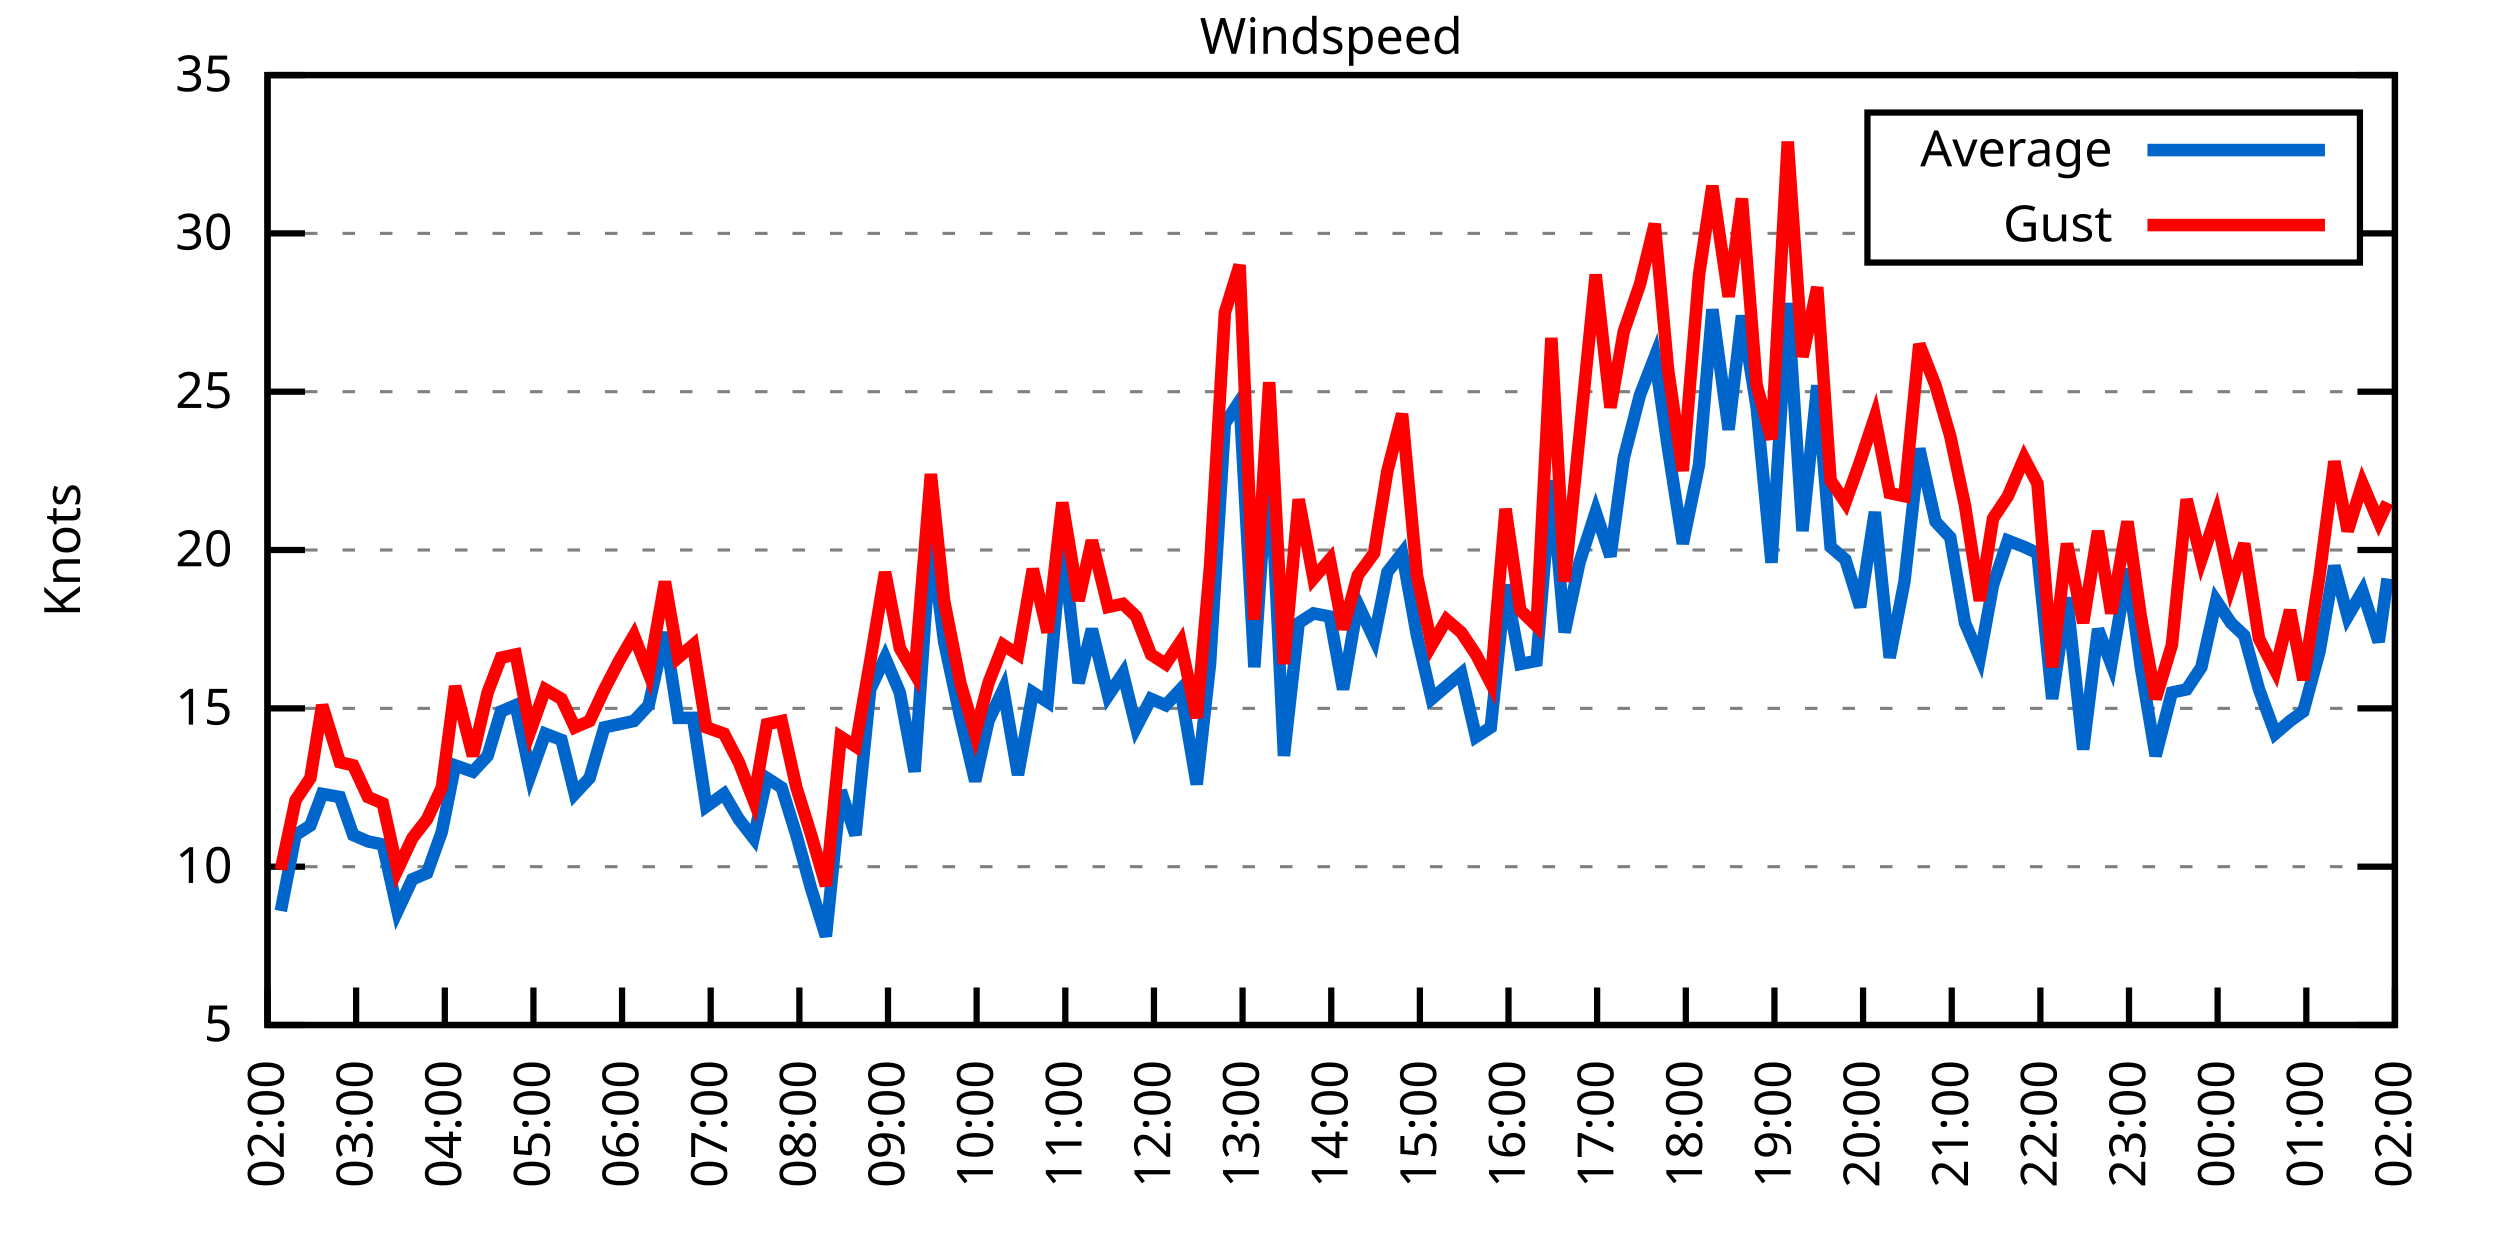
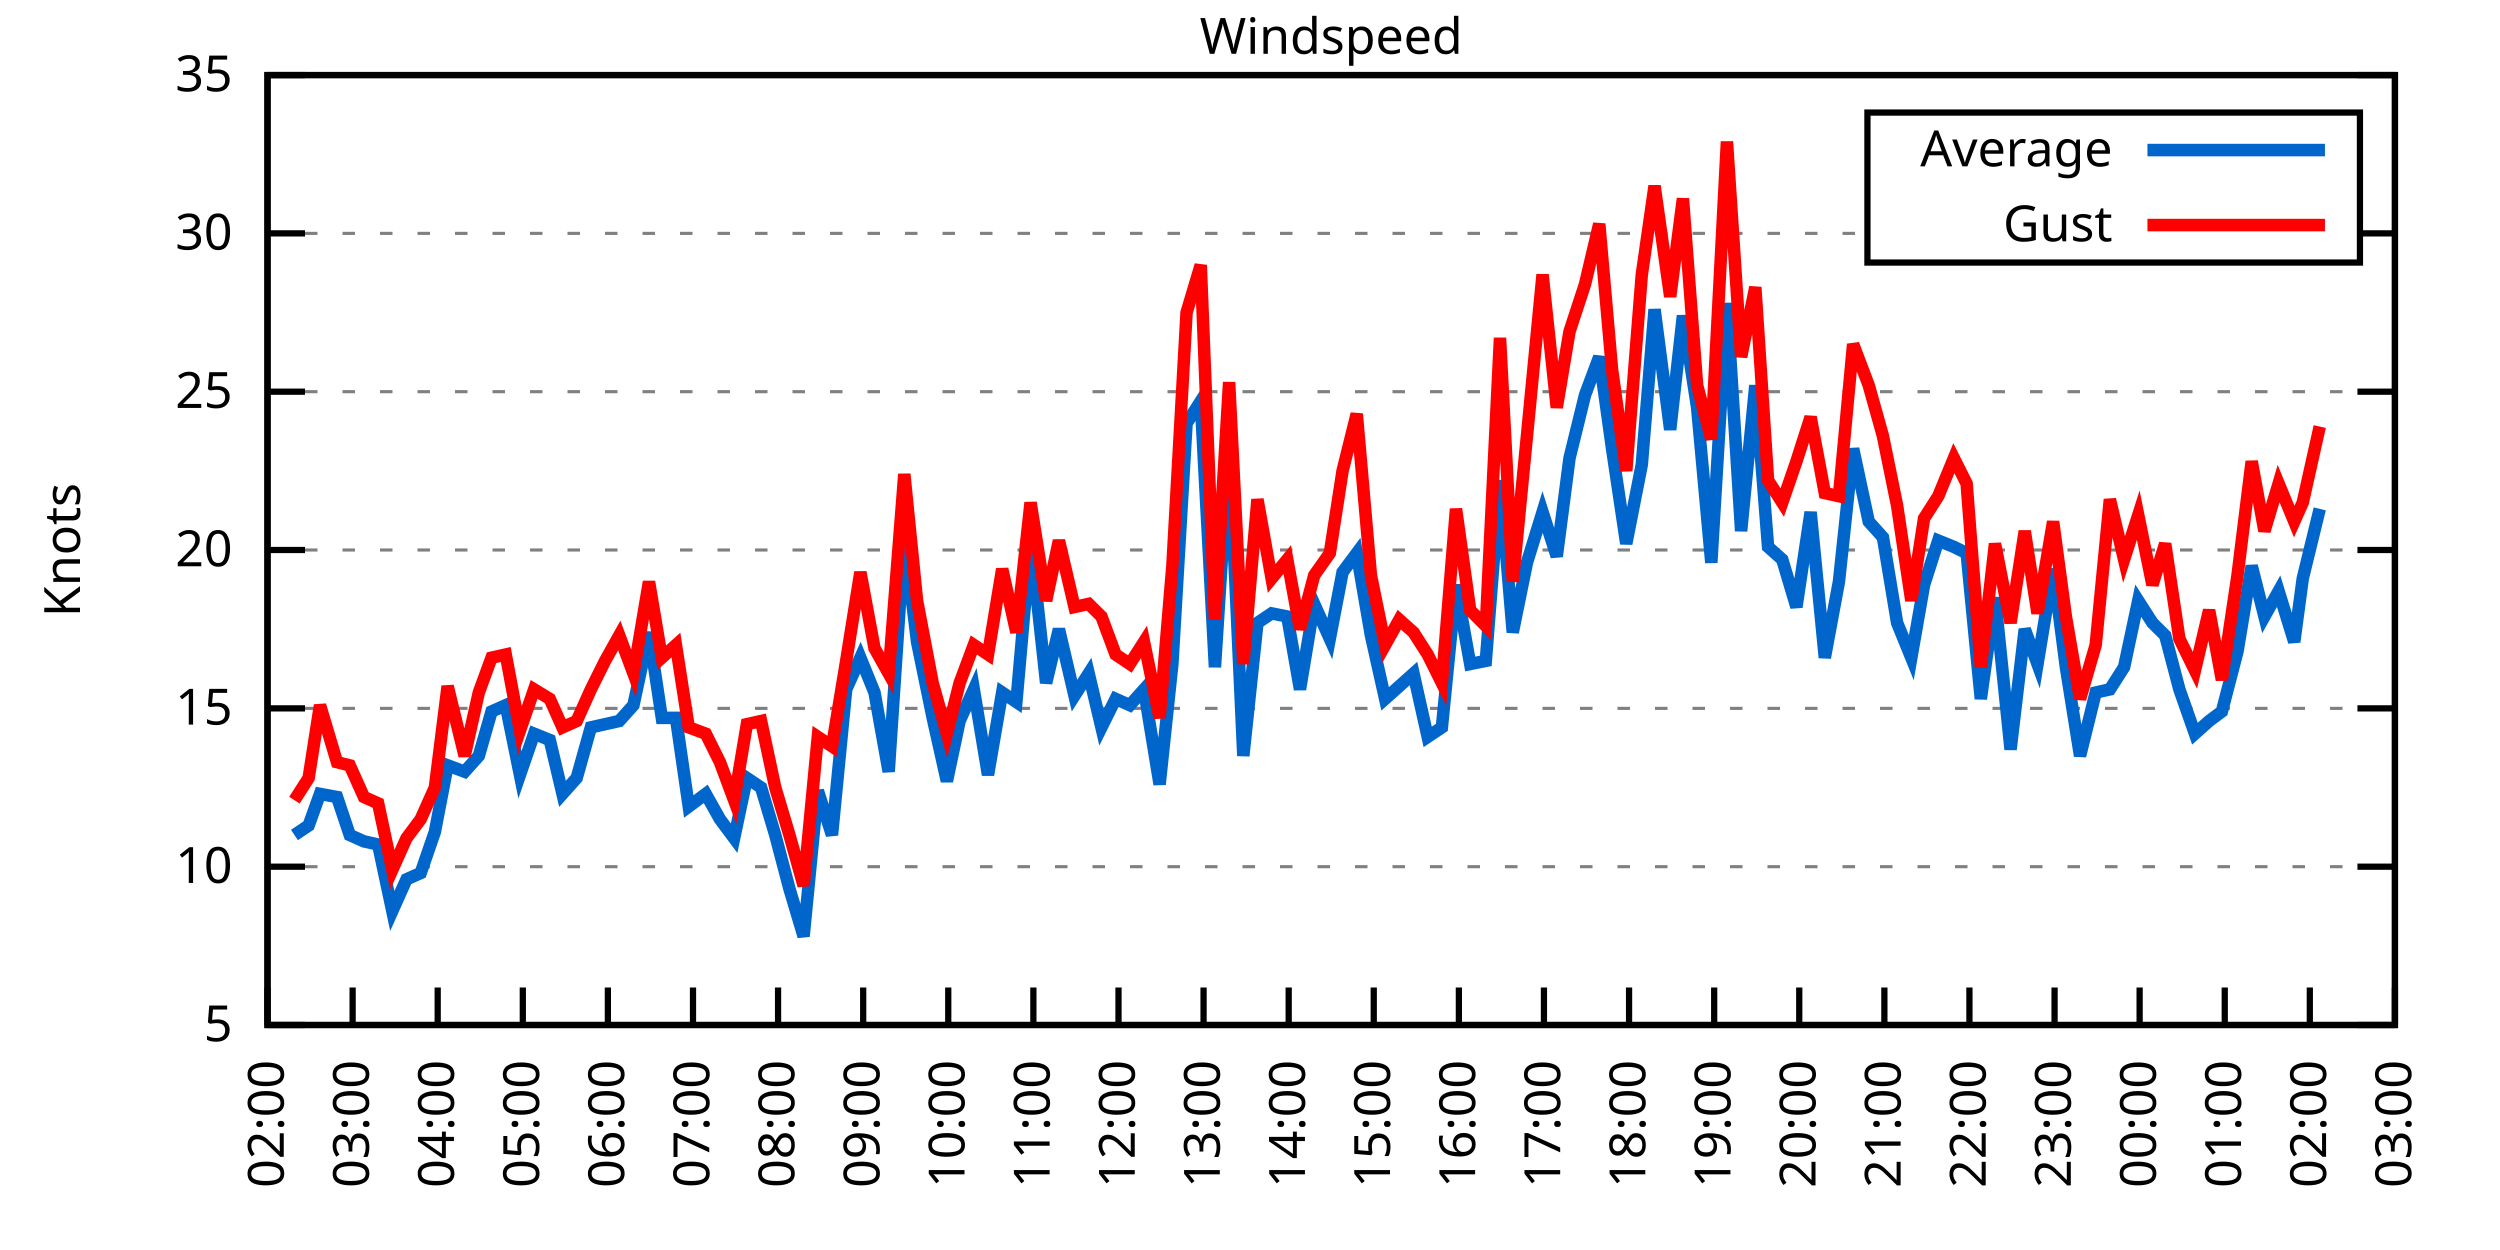
<svg xmlns="http://www.w3.org/2000/svg" xmlns:xlink="http://www.w3.org/1999/xlink" width="400" height="200" viewBox="0 0 400 200">
  <g id="gnuplot_canvas">
    <rect x="0" y="0" width="400" height="200" fill="none" />
    <defs>
      <circle id="gpDot" r="0.5" stroke-width="0.5" stroke="currentColor" />
      <path id="gpPt0" stroke-width="0.333" stroke="currentColor" d="M-1,0 h2 M0,-1 v2" />
      <path id="gpPt1" stroke-width="0.333" stroke="currentColor" d="M-1,-1 L1,1 M1,-1 L-1,1" />
      <path id="gpPt2" stroke-width="0.333" stroke="currentColor" d="M-1,0 L1,0 M0,-1 L0,1 M-1,-1 L1,1 M-1,1 L1,-1" />
      <rect id="gpPt3" stroke-width="0.333" stroke="currentColor" x="-1" y="-1" width="2" height="2" />
      <rect id="gpPt4" stroke-width="0.333" stroke="currentColor" fill="currentColor" x="-1" y="-1" width="2" height="2" />
      <circle id="gpPt5" stroke-width="0.333" stroke="currentColor" cx="0" cy="0" r="1" />
      <use xlink:href="#gpPt5" id="gpPt6" fill="currentColor" stroke="none" />
      <path id="gpPt7" stroke-width="0.333" stroke="currentColor" d="M0,-1.33 L-1.33,0.67 L1.33,0.67 z" />
      <use xlink:href="#gpPt7" id="gpPt8" fill="currentColor" stroke="none" />
      <use xlink:href="#gpPt7" id="gpPt9" stroke="currentColor" transform="rotate(180)" />
      <use xlink:href="#gpPt9" id="gpPt10" fill="currentColor" stroke="none" />
      <use xlink:href="#gpPt3" id="gpPt11" stroke="currentColor" transform="rotate(45)" />
      <use xlink:href="#gpPt11" id="gpPt12" fill="currentColor" stroke="none" />
      <path id="gpPt13" stroke-width="0.333" stroke="currentColor" d="M0,1.330 L1.265,0.411 L0.782,-1.067 L-0.782,-1.076 L-1.265,0.411 z" />
      <use xlink:href="#gpPt13" id="gpPt14" fill="currentColor" stroke="none" />
      <filter id="textbox" filterUnits="objectBoundingBox" x="0" y="0" height="1" width="1">
        <feFlood flood-color="white" flood-opacity="1" result="bgnd" />
        <feComposite in="SourceGraphic" in2="bgnd" operator="atop" />
      </filter>
      <filter id="greybox" filterUnits="objectBoundingBox" x="0" y="0" height="1" width="1">
        <feFlood flood-color="lightgrey" flood-opacity="1" result="grey" />
        <feComposite in="SourceGraphic" in2="grey" operator="atop" />
      </filter>
    </defs>
    <g fill="none" color="white" stroke="currentColor" stroke-width="1.00" stroke-linecap="butt" stroke-linejoin="miter">
</g>
    <g fill="none" color="black" stroke="currentColor" stroke-width="1.00" stroke-linecap="butt" stroke-linejoin="miter">
      <g stroke="none" shape-rendering="crispEdges">
        <polygon fill="rgb(255, 255, 255)" points="42.80,164.00 383.18,164.00 383.18,12.02 42.80,12.02 " />
      </g>
    </g>
    <g fill="none" color="black" stroke="currentColor" stroke-width="1.00" stroke-linecap="butt" stroke-linejoin="miter">
</g>
    <g fill="none" color="black" stroke="black" stroke-width="0.50" stroke-linecap="butt" stroke-linejoin="miter">
</g>
    <g fill="none" color="gray" stroke="currentColor" stroke-width="0.50" stroke-linecap="butt" stroke-linejoin="miter">
      <path stroke="gray" stroke-dasharray="2,4" class="gridline" d="M42.80,164.00 L383.19,164.00  " />
    </g>
    <g fill="none" color="gray" stroke="gray" stroke-width="1.00" stroke-linecap="butt" stroke-linejoin="miter">
</g>
    <g fill="none" color="black" stroke="currentColor" stroke-width="1.00" stroke-linecap="butt" stroke-linejoin="miter">
      <path stroke="black" d="M42.80,164.00 L48.80,164.00 M383.19,164.00 L377.19,164.00  " />
      <g transform="translate(37.20,166.60)" stroke="none" fill="black" font-family="Sans" font-size="8.00" text-anchor="end">
        <text>
          <tspan font-family="Sans"> 5</tspan>
        </text>
      </g>
    </g>
    <g fill="none" color="black" stroke="currentColor" stroke-width="1.00" stroke-linecap="butt" stroke-linejoin="miter">
</g>
    <g fill="none" color="black" stroke="black" stroke-width="0.50" stroke-linecap="butt" stroke-linejoin="miter">
</g>
    <g fill="none" color="gray" stroke="currentColor" stroke-width="0.50" stroke-linecap="butt" stroke-linejoin="miter">
      <path stroke="gray" stroke-dasharray="2,4" class="gridline" d="M42.80,138.67 L383.19,138.67  " />
    </g>
    <g fill="none" color="gray" stroke="gray" stroke-width="1.00" stroke-linecap="butt" stroke-linejoin="miter">
</g>
    <g fill="none" color="black" stroke="currentColor" stroke-width="1.00" stroke-linecap="butt" stroke-linejoin="miter">
      <path stroke="black" d="M42.80,138.67 L48.80,138.67 M383.19,138.67 L377.19,138.67  " />
      <g transform="translate(37.20,141.27)" stroke="none" fill="black" font-family="Sans" font-size="8.00" text-anchor="end">
        <text>
          <tspan font-family="Sans"> 10</tspan>
        </text>
      </g>
    </g>
    <g fill="none" color="black" stroke="currentColor" stroke-width="1.00" stroke-linecap="butt" stroke-linejoin="miter">
</g>
    <g fill="none" color="black" stroke="black" stroke-width="0.50" stroke-linecap="butt" stroke-linejoin="miter">
</g>
    <g fill="none" color="gray" stroke="currentColor" stroke-width="0.50" stroke-linecap="butt" stroke-linejoin="miter">
      <path stroke="gray" stroke-dasharray="2,4" class="gridline" d="M42.80,113.34 L383.19,113.34  " />
    </g>
    <g fill="none" color="gray" stroke="gray" stroke-width="1.00" stroke-linecap="butt" stroke-linejoin="miter">
</g>
    <g fill="none" color="black" stroke="currentColor" stroke-width="1.00" stroke-linecap="butt" stroke-linejoin="miter">
      <path stroke="black" d="M42.80,113.34 L48.80,113.34 M383.19,113.34 L377.19,113.34  " />
      <g transform="translate(37.20,115.94)" stroke="none" fill="black" font-family="Sans" font-size="8.00" text-anchor="end">
        <text>
          <tspan font-family="Sans"> 15</tspan>
        </text>
      </g>
    </g>
    <g fill="none" color="black" stroke="currentColor" stroke-width="1.00" stroke-linecap="butt" stroke-linejoin="miter">
</g>
    <g fill="none" color="black" stroke="black" stroke-width="0.50" stroke-linecap="butt" stroke-linejoin="miter">
</g>
    <g fill="none" color="gray" stroke="currentColor" stroke-width="0.50" stroke-linecap="butt" stroke-linejoin="miter">
      <path stroke="gray" stroke-dasharray="2,4" class="gridline" d="M42.80,88.00 L383.19,88.00  " />
    </g>
    <g fill="none" color="gray" stroke="gray" stroke-width="1.00" stroke-linecap="butt" stroke-linejoin="miter">
</g>
    <g fill="none" color="black" stroke="currentColor" stroke-width="1.00" stroke-linecap="butt" stroke-linejoin="miter">
      <path stroke="black" d="M42.80,88.00 L48.80,88.00 M383.19,88.00 L377.19,88.00  " />
      <g transform="translate(37.20,90.60)" stroke="none" fill="black" font-family="Sans" font-size="8.00" text-anchor="end">
        <text>
          <tspan font-family="Sans"> 20</tspan>
        </text>
      </g>
    </g>
    <g fill="none" color="black" stroke="currentColor" stroke-width="1.00" stroke-linecap="butt" stroke-linejoin="miter">
</g>
    <g fill="none" color="black" stroke="black" stroke-width="0.50" stroke-linecap="butt" stroke-linejoin="miter">
</g>
    <g fill="none" color="gray" stroke="currentColor" stroke-width="0.50" stroke-linecap="butt" stroke-linejoin="miter">
      <path stroke="gray" stroke-dasharray="2,4" class="gridline" d="M42.80,62.67 L383.19,62.67  " />
    </g>
    <g fill="none" color="gray" stroke="gray" stroke-width="1.00" stroke-linecap="butt" stroke-linejoin="miter">
</g>
    <g fill="none" color="black" stroke="currentColor" stroke-width="1.00" stroke-linecap="butt" stroke-linejoin="miter">
      <path stroke="black" d="M42.80,62.67 L48.80,62.67 M383.19,62.67 L377.19,62.67  " />
      <g transform="translate(37.20,65.27)" stroke="none" fill="black" font-family="Sans" font-size="8.00" text-anchor="end">
        <text>
          <tspan font-family="Sans"> 25</tspan>
        </text>
      </g>
    </g>
    <g fill="none" color="black" stroke="currentColor" stroke-width="1.00" stroke-linecap="butt" stroke-linejoin="miter">
</g>
    <g fill="none" color="black" stroke="black" stroke-width="0.50" stroke-linecap="butt" stroke-linejoin="miter">
</g>
    <g fill="none" color="gray" stroke="currentColor" stroke-width="0.50" stroke-linecap="butt" stroke-linejoin="miter">
      <path stroke="gray" stroke-dasharray="2,4" class="gridline" d="M42.80,37.34 L298.79,37.34 M377.59,37.34 L383.19,37.34  " />
    </g>
    <g fill="none" color="gray" stroke="gray" stroke-width="1.00" stroke-linecap="butt" stroke-linejoin="miter">
</g>
    <g fill="none" color="black" stroke="currentColor" stroke-width="1.00" stroke-linecap="butt" stroke-linejoin="miter">
      <path stroke="black" d="M42.80,37.34 L48.80,37.34 M383.19,37.34 L377.19,37.34  " />
      <g transform="translate(37.20,39.94)" stroke="none" fill="black" font-family="Sans" font-size="8.00" text-anchor="end">
        <text>
          <tspan font-family="Sans"> 30</tspan>
        </text>
      </g>
    </g>
    <g fill="none" color="black" stroke="currentColor" stroke-width="1.00" stroke-linecap="butt" stroke-linejoin="miter">
</g>
    <g fill="none" color="black" stroke="black" stroke-width="0.50" stroke-linecap="butt" stroke-linejoin="miter">
</g>
    <g fill="none" color="gray" stroke="currentColor" stroke-width="0.50" stroke-linecap="butt" stroke-linejoin="miter">
      <path stroke="gray" stroke-dasharray="2,4" class="gridline" d="M42.80,12.01 L383.19,12.01  " />
    </g>
    <g fill="none" color="gray" stroke="gray" stroke-width="1.00" stroke-linecap="butt" stroke-linejoin="miter">
</g>
    <g fill="none" color="black" stroke="currentColor" stroke-width="1.00" stroke-linecap="butt" stroke-linejoin="miter">
      <path stroke="black" d="M42.80,12.01 L48.80,12.01 M383.19,12.01 L377.19,12.01  " />
      <g transform="translate(37.20,14.61)" stroke="none" fill="black" font-family="Sans" font-size="8.00" text-anchor="end">
        <text>
          <tspan font-family="Sans"> 35</tspan>
        </text>
      </g>
    </g>
    <g fill="none" color="black" stroke="currentColor" stroke-width="1.00" stroke-linecap="butt" stroke-linejoin="miter">
      <path stroke="black" d="M42.80,164.00 L42.80,158.00  " />
      <g transform="translate(45.40,169.60) rotate(270.00)" stroke="none" fill="black" font-family="Sans" font-size="8.00" text-anchor="end">
        <text>
          <tspan font-family="Sans">02:00</tspan>
        </text>
      </g>
    </g>
    <g fill="none" color="black" stroke="currentColor" stroke-width="1.00" stroke-linecap="butt" stroke-linejoin="miter">
-       <path stroke="black" d="M56.98,164.00 L56.98,158.00  " />
-       <g transform="translate(59.58,169.60) rotate(270.00)" stroke="none" fill="black" font-family="Sans" font-size="8.00" text-anchor="end">
+       <path stroke="black" d="M56.42,164.00 L56.42,158.00  " />
+       <g transform="translate(59.02,169.60) rotate(270.00)" stroke="none" fill="black" font-family="Sans" font-size="8.00" text-anchor="end">
        <text>
          <tspan font-family="Sans">03:00</tspan>
        </text>
      </g>
    </g>
    <g fill="none" color="black" stroke="currentColor" stroke-width="1.00" stroke-linecap="butt" stroke-linejoin="miter">
-       <path stroke="black" d="M71.17,164.00 L71.17,158.00  " />
-       <g transform="translate(73.77,169.60) rotate(270.00)" stroke="none" fill="black" font-family="Sans" font-size="8.00" text-anchor="end">
+       <path stroke="black" d="M70.03,164.00 L70.03,158.00  " />
+       <g transform="translate(72.63,169.60) rotate(270.00)" stroke="none" fill="black" font-family="Sans" font-size="8.00" text-anchor="end">
        <text>
          <tspan font-family="Sans">04:00</tspan>
        </text>
      </g>
    </g>
    <g fill="none" color="black" stroke="currentColor" stroke-width="1.00" stroke-linecap="butt" stroke-linejoin="miter">
-       <path stroke="black" d="M85.35,164.00 L85.35,158.00  " />
-       <g transform="translate(87.95,169.60) rotate(270.00)" stroke="none" fill="black" font-family="Sans" font-size="8.00" text-anchor="end">
+       <path stroke="black" d="M83.65,164.00 L83.65,158.00  " />
+       <g transform="translate(86.25,169.60) rotate(270.00)" stroke="none" fill="black" font-family="Sans" font-size="8.00" text-anchor="end">
        <text>
          <tspan font-family="Sans">05:00</tspan>
        </text>
      </g>
    </g>
    <g fill="none" color="black" stroke="currentColor" stroke-width="1.00" stroke-linecap="butt" stroke-linejoin="miter">
-       <path stroke="black" d="M99.53,164.00 L99.53,158.00  " />
-       <g transform="translate(102.13,169.60) rotate(270.00)" stroke="none" fill="black" font-family="Sans" font-size="8.00" text-anchor="end">
+       <path stroke="black" d="M97.26,164.00 L97.26,158.00  " />
+       <g transform="translate(99.86,169.60) rotate(270.00)" stroke="none" fill="black" font-family="Sans" font-size="8.00" text-anchor="end">
        <text>
          <tspan font-family="Sans">06:00</tspan>
        </text>
      </g>
    </g>
    <g fill="none" color="black" stroke="currentColor" stroke-width="1.00" stroke-linecap="butt" stroke-linejoin="miter">
-       <path stroke="black" d="M113.71,164.00 L113.71,158.00  " />
-       <g transform="translate(116.31,169.60) rotate(270.00)" stroke="none" fill="black" font-family="Sans" font-size="8.00" text-anchor="end">
+       <path stroke="black" d="M110.88,164.00 L110.88,158.00  " />
+       <g transform="translate(113.48,169.60) rotate(270.00)" stroke="none" fill="black" font-family="Sans" font-size="8.00" text-anchor="end">
        <text>
          <tspan font-family="Sans">07:00</tspan>
        </text>
      </g>
    </g>
    <g fill="none" color="black" stroke="currentColor" stroke-width="1.00" stroke-linecap="butt" stroke-linejoin="miter">
-       <path stroke="black" d="M127.90,164.00 L127.90,158.00  " />
-       <g transform="translate(130.50,169.60) rotate(270.00)" stroke="none" fill="black" font-family="Sans" font-size="8.00" text-anchor="end">
+       <path stroke="black" d="M124.49,164.00 L124.49,158.00  " />
+       <g transform="translate(127.09,169.60) rotate(270.00)" stroke="none" fill="black" font-family="Sans" font-size="8.00" text-anchor="end">
        <text>
          <tspan font-family="Sans">08:00</tspan>
        </text>
      </g>
    </g>
    <g fill="none" color="black" stroke="currentColor" stroke-width="1.00" stroke-linecap="butt" stroke-linejoin="miter">
-       <path stroke="black" d="M142.08,164.00 L142.08,158.00  " />
-       <g transform="translate(144.68,169.60) rotate(270.00)" stroke="none" fill="black" font-family="Sans" font-size="8.00" text-anchor="end">
+       <path stroke="black" d="M138.11,164.00 L138.11,158.00  " />
+       <g transform="translate(140.71,169.60) rotate(270.00)" stroke="none" fill="black" font-family="Sans" font-size="8.00" text-anchor="end">
        <text>
          <tspan font-family="Sans">09:00</tspan>
        </text>
      </g>
    </g>
    <g fill="none" color="black" stroke="currentColor" stroke-width="1.00" stroke-linecap="butt" stroke-linejoin="miter">
-       <path stroke="black" d="M156.26,164.00 L156.26,158.00  " />
-       <g transform="translate(158.86,169.60) rotate(270.00)" stroke="none" fill="black" font-family="Sans" font-size="8.00" text-anchor="end">
+       <path stroke="black" d="M151.72,164.00 L151.72,158.00  " />
+       <g transform="translate(154.32,169.60) rotate(270.00)" stroke="none" fill="black" font-family="Sans" font-size="8.00" text-anchor="end">
        <text>
          <tspan font-family="Sans">10:00</tspan>
        </text>
      </g>
    </g>
    <g fill="none" color="black" stroke="currentColor" stroke-width="1.00" stroke-linecap="butt" stroke-linejoin="miter">
-       <path stroke="black" d="M170.45,164.00 L170.45,158.00  " />
-       <g transform="translate(173.05,169.60) rotate(270.00)" stroke="none" fill="black" font-family="Sans" font-size="8.00" text-anchor="end">
+       <path stroke="black" d="M165.34,164.00 L165.34,158.00  " />
+       <g transform="translate(167.94,169.60) rotate(270.00)" stroke="none" fill="black" font-family="Sans" font-size="8.00" text-anchor="end">
        <text>
          <tspan font-family="Sans">11:00</tspan>
        </text>
      </g>
    </g>
    <g fill="none" color="black" stroke="currentColor" stroke-width="1.00" stroke-linecap="butt" stroke-linejoin="miter">
-       <path stroke="black" d="M184.63,164.00 L184.63,158.00  " />
-       <g transform="translate(187.23,169.60) rotate(270.00)" stroke="none" fill="black" font-family="Sans" font-size="8.00" text-anchor="end">
+       <path stroke="black" d="M178.96,164.00 L178.96,158.00  " />
+       <g transform="translate(181.56,169.60) rotate(270.00)" stroke="none" fill="black" font-family="Sans" font-size="8.00" text-anchor="end">
        <text>
          <tspan font-family="Sans">12:00</tspan>
        </text>
      </g>
    </g>
    <g fill="none" color="black" stroke="currentColor" stroke-width="1.00" stroke-linecap="butt" stroke-linejoin="miter">
-       <path stroke="black" d="M198.81,164.00 L198.81,158.00  " />
-       <g transform="translate(201.41,169.60) rotate(270.00)" stroke="none" fill="black" font-family="Sans" font-size="8.00" text-anchor="end">
+       <path stroke="black" d="M192.57,164.00 L192.57,158.00  " />
+       <g transform="translate(195.17,169.60) rotate(270.00)" stroke="none" fill="black" font-family="Sans" font-size="8.00" text-anchor="end">
        <text>
          <tspan font-family="Sans">13:00</tspan>
        </text>
      </g>
    </g>
    <g fill="none" color="black" stroke="currentColor" stroke-width="1.00" stroke-linecap="butt" stroke-linejoin="miter">
-       <path stroke="black" d="M213.00,164.00 L213.00,158.00  " />
-       <g transform="translate(215.60,169.60) rotate(270.00)" stroke="none" fill="black" font-family="Sans" font-size="8.00" text-anchor="end">
+       <path stroke="black" d="M206.19,164.00 L206.19,158.00  " />
+       <g transform="translate(208.79,169.60) rotate(270.00)" stroke="none" fill="black" font-family="Sans" font-size="8.00" text-anchor="end">
        <text>
          <tspan font-family="Sans">14:00</tspan>
        </text>
      </g>
    </g>
    <g fill="none" color="black" stroke="currentColor" stroke-width="1.00" stroke-linecap="butt" stroke-linejoin="miter">
-       <path stroke="black" d="M227.18,164.00 L227.18,158.00  " />
-       <g transform="translate(229.78,169.60) rotate(270.00)" stroke="none" fill="black" font-family="Sans" font-size="8.00" text-anchor="end">
+       <path stroke="black" d="M219.80,164.00 L219.80,158.00  " />
+       <g transform="translate(222.40,169.60) rotate(270.00)" stroke="none" fill="black" font-family="Sans" font-size="8.00" text-anchor="end">
        <text>
          <tspan font-family="Sans">15:00</tspan>
        </text>
      </g>
    </g>
    <g fill="none" color="black" stroke="currentColor" stroke-width="1.00" stroke-linecap="butt" stroke-linejoin="miter">
-       <path stroke="black" d="M241.36,164.00 L241.36,158.00  " />
-       <g transform="translate(243.96,169.60) rotate(270.00)" stroke="none" fill="black" font-family="Sans" font-size="8.00" text-anchor="end">
+       <path stroke="black" d="M233.42,164.00 L233.42,158.00  " />
+       <g transform="translate(236.02,169.60) rotate(270.00)" stroke="none" fill="black" font-family="Sans" font-size="8.00" text-anchor="end">
        <text>
          <tspan font-family="Sans">16:00</tspan>
        </text>
      </g>
    </g>
    <g fill="none" color="black" stroke="currentColor" stroke-width="1.00" stroke-linecap="butt" stroke-linejoin="miter">
-       <path stroke="black" d="M255.54,164.00 L255.54,158.00  " />
-       <g transform="translate(258.14,169.60) rotate(270.00)" stroke="none" fill="black" font-family="Sans" font-size="8.00" text-anchor="end">
+       <path stroke="black" d="M247.03,164.00 L247.03,158.00  " />
+       <g transform="translate(249.63,169.60) rotate(270.00)" stroke="none" fill="black" font-family="Sans" font-size="8.00" text-anchor="end">
        <text>
          <tspan font-family="Sans">17:00</tspan>
        </text>
      </g>
    </g>
    <g fill="none" color="black" stroke="currentColor" stroke-width="1.00" stroke-linecap="butt" stroke-linejoin="miter">
-       <path stroke="black" d="M269.73,164.00 L269.73,158.00  " />
-       <g transform="translate(272.33,169.60) rotate(270.00)" stroke="none" fill="black" font-family="Sans" font-size="8.00" text-anchor="end">
+       <path stroke="black" d="M260.65,164.00 L260.65,158.00  " />
+       <g transform="translate(263.25,169.60) rotate(270.00)" stroke="none" fill="black" font-family="Sans" font-size="8.00" text-anchor="end">
        <text>
          <tspan font-family="Sans">18:00</tspan>
        </text>
      </g>
    </g>
    <g fill="none" color="black" stroke="currentColor" stroke-width="1.00" stroke-linecap="butt" stroke-linejoin="miter">
-       <path stroke="black" d="M283.91,164.00 L283.91,158.00  " />
-       <g transform="translate(286.51,169.60) rotate(270.00)" stroke="none" fill="black" font-family="Sans" font-size="8.00" text-anchor="end">
+       <path stroke="black" d="M274.27,164.00 L274.27,158.00  " />
+       <g transform="translate(276.87,169.60) rotate(270.00)" stroke="none" fill="black" font-family="Sans" font-size="8.00" text-anchor="end">
        <text>
          <tspan font-family="Sans">19:00</tspan>
        </text>
      </g>
    </g>
    <g fill="none" color="black" stroke="currentColor" stroke-width="1.00" stroke-linecap="butt" stroke-linejoin="miter">
-       <path stroke="black" d="M298.09,164.00 L298.09,158.00  " />
-       <g transform="translate(300.69,169.60) rotate(270.00)" stroke="none" fill="black" font-family="Sans" font-size="8.00" text-anchor="end">
+       <path stroke="black" d="M287.88,164.00 L287.88,158.00  " />
+       <g transform="translate(290.48,169.60) rotate(270.00)" stroke="none" fill="black" font-family="Sans" font-size="8.00" text-anchor="end">
        <text>
          <tspan font-family="Sans">20:00</tspan>
        </text>
      </g>
    </g>
    <g fill="none" color="black" stroke="currentColor" stroke-width="1.00" stroke-linecap="butt" stroke-linejoin="miter">
-       <path stroke="black" d="M312.28,164.00 L312.28,158.00  " />
-       <g transform="translate(314.88,169.60) rotate(270.00)" stroke="none" fill="black" font-family="Sans" font-size="8.00" text-anchor="end">
+       <path stroke="black" d="M301.50,164.00 L301.50,158.00  " />
+       <g transform="translate(304.10,169.60) rotate(270.00)" stroke="none" fill="black" font-family="Sans" font-size="8.00" text-anchor="end">
        <text>
          <tspan font-family="Sans">21:00</tspan>
        </text>
      </g>
    </g>
    <g fill="none" color="black" stroke="currentColor" stroke-width="1.00" stroke-linecap="butt" stroke-linejoin="miter">
-       <path stroke="black" d="M326.46,164.00 L326.46,158.00  " />
-       <g transform="translate(329.06,169.60) rotate(270.00)" stroke="none" fill="black" font-family="Sans" font-size="8.00" text-anchor="end">
+       <path stroke="black" d="M315.11,164.00 L315.11,158.00  " />
+       <g transform="translate(317.71,169.60) rotate(270.00)" stroke="none" fill="black" font-family="Sans" font-size="8.00" text-anchor="end">
        <text>
          <tspan font-family="Sans">22:00</tspan>
        </text>
      </g>
    </g>
    <g fill="none" color="black" stroke="currentColor" stroke-width="1.00" stroke-linecap="butt" stroke-linejoin="miter">
-       <path stroke="black" d="M340.64,164.00 L340.64,158.00  " />
-       <g transform="translate(343.24,169.60) rotate(270.00)" stroke="none" fill="black" font-family="Sans" font-size="8.00" text-anchor="end">
+       <path stroke="black" d="M328.73,164.00 L328.73,158.00  " />
+       <g transform="translate(331.33,169.60) rotate(270.00)" stroke="none" fill="black" font-family="Sans" font-size="8.00" text-anchor="end">
        <text>
          <tspan font-family="Sans">23:00</tspan>
        </text>
      </g>
    </g>
    <g fill="none" color="black" stroke="currentColor" stroke-width="1.00" stroke-linecap="butt" stroke-linejoin="miter">
-       <path stroke="black" d="M354.82,164.00 L354.82,158.00  " />
-       <g transform="translate(357.42,169.60) rotate(270.00)" stroke="none" fill="black" font-family="Sans" font-size="8.00" text-anchor="end">
+       <path stroke="black" d="M342.34,164.00 L342.34,158.00  " />
+       <g transform="translate(344.94,169.60) rotate(270.00)" stroke="none" fill="black" font-family="Sans" font-size="8.00" text-anchor="end">
        <text>
          <tspan font-family="Sans">00:00</tspan>
        </text>
      </g>
    </g>
    <g fill="none" color="black" stroke="currentColor" stroke-width="1.00" stroke-linecap="butt" stroke-linejoin="miter">
-       <path stroke="black" d="M369.01,164.00 L369.01,158.00  " />
-       <g transform="translate(371.61,169.60) rotate(270.00)" stroke="none" fill="black" font-family="Sans" font-size="8.00" text-anchor="end">
+       <path stroke="black" d="M355.96,164.00 L355.96,158.00  " />
+       <g transform="translate(358.56,169.60) rotate(270.00)" stroke="none" fill="black" font-family="Sans" font-size="8.00" text-anchor="end">
        <text>
          <tspan font-family="Sans">01:00</tspan>
+         </text>
+       </g>
+     </g>
+     <g fill="none" color="black" stroke="currentColor" stroke-width="1.00" stroke-linecap="butt" stroke-linejoin="miter">
+       <path stroke="black" d="M369.57,164.00 L369.57,158.00  " />
+       <g transform="translate(372.17,169.60) rotate(270.00)" stroke="none" fill="black" font-family="Sans" font-size="8.00" text-anchor="end">
+         <text>
+           <tspan font-family="Sans">02:00</tspan>
        </text>
      </g>
    </g>
    <g fill="none" color="black" stroke="currentColor" stroke-width="1.00" stroke-linecap="butt" stroke-linejoin="miter">
      <path stroke="black" d="M383.19,164.00 L383.19,158.00  " />
      <g transform="translate(385.79,169.60) rotate(270.00)" stroke="none" fill="black" font-family="Sans" font-size="8.00" text-anchor="end">
        <text>
-           <tspan font-family="Sans">02:00</tspan>
+           <tspan font-family="Sans">03:00</tspan>
        </text>
      </g>
    </g>
    <g fill="none" color="black" stroke="currentColor" stroke-width="1.00" stroke-linecap="butt" stroke-linejoin="miter">
</g>
    <g fill="none" color="black" stroke="currentColor" stroke-width="1.00" stroke-linecap="butt" stroke-linejoin="miter">
      <path stroke="black" d="M42.80,12.01 L42.80,164.00 L383.19,164.00 L383.19,12.01 L42.80,12.01 Z  " />
    </g>
    <g fill="none" color="black" stroke="currentColor" stroke-width="1.00" stroke-linecap="butt" stroke-linejoin="miter">
</g>
    <g fill="none" color="black" stroke="currentColor" stroke-width="1.00" stroke-linecap="butt" stroke-linejoin="miter">
      <path stroke="black" d="M298.79,42.01 L298.79,18.01 L377.59,18.01 L377.59,42.01 L298.79,42.01 Z  " />
    </g>
    <g id="Windspeed_plot_1">
      <g fill="none" color="white" stroke="black" stroke-width="2.00" stroke-linecap="butt" stroke-linejoin="miter">
</g>
      <g fill="none" color="black" stroke="currentColor" stroke-width="2.00" stroke-linecap="butt" stroke-linejoin="miter">
        <g transform="translate(337.99,26.61)" stroke="none" fill="black" font-family="Sans" font-size="8.00" text-anchor="end">
          <text>
            <tspan font-family="Sans">Average</tspan>
          </text>
        </g>
      </g>
      <g fill="none" color="black" stroke="currentColor" stroke-width="2.00" stroke-linecap="butt" stroke-linejoin="miter">
-         <path stroke="rgb(  0, 102, 204)" d="M343.59,24.01 L371.99,24.01 M44.93,145.76 L47.29,133.60 L49.66,132.08 L51.55,127.02 L54.38,127.52 L56.51,133.60   L58.87,134.62 L61.24,135.12 L63.60,145.76 L65.97,140.69 L68.33,139.68 L70.69,133.10 L72.82,122.46 L75.66,123.47   L78.02,120.94 L80.15,113.84 L82.51,112.83 L84.88,123.98 L87.24,117.39 L89.84,118.40 L91.97,127.02 L94.33,124.48   L96.70,116.38 L99.06,115.87 L101.42,115.36 L103.79,112.83 L106.39,101.18 L108.51,114.86 L110.88,114.86 L113.01,129.04   L115.84,127.02 L118.21,131.07 L120.57,134.11 L122.70,124.48 L125.06,126.00 L127.42,133.60 L129.79,142.21 L132.15,149.81   L134.52,126.51 L136.88,133.60 L139.24,110.30 L141.61,105.23 L143.97,110.80 L146.34,123.47 L148.94,85.98 L151.06,102.70   L153.66,114.86 L156.03,124.99 L158.15,115.36 L160.52,110.30 L162.88,123.98 L165.25,110.80 L167.61,112.32 L169.97,86.49   L172.57,109.28 L174.70,100.67 L177.30,111.31 L179.67,107.76 L181.79,116.38 L184.16,111.82 L186.52,112.83 L188.88,110.30   L191.48,125.50 L193.61,106.24 L195.98,67.74 L198.34,64.19 L200.70,106.75 L203.07,71.29 L205.43,120.94 L207.79,99.66   L210.16,98.14 L212.76,98.64 L214.89,110.30 L217.25,96.62 L219.85,102.19 L221.98,91.55 L224.34,88.51 L226.71,101.68   L229.07,111.82 L231.43,109.79 L233.80,107.76 L236.16,117.90 L238.52,116.38 L240.89,93.58 L243.25,106.24 L245.85,105.74   L248.22,76.86 L250.34,101.18 L252.71,90.03 L255.31,81.93 L257.67,89.02 L259.80,73.31 L262.40,63.18 L264.76,57.10   L266.89,71.79 L269.25,86.99 L271.85,74.33 L273.98,49.50 L276.58,68.75 L278.71,50.51 L281.07,65.21 L283.44,90.03   L286.04,48.49 L288.40,84.97 L290.76,61.66 L292.89,87.50 L295.26,89.52 L297.62,97.12 L299.98,81.93 L302.35,105.23   L304.71,93.07 L307.08,71.79 L309.68,83.45 L312.04,85.98 L314.40,99.66 L316.77,105.23 L318.89,93.58 L321.26,86.49   L323.86,87.50 L325.99,88.51 L328.35,111.82 L330.71,95.60 L333.31,119.92 L335.68,100.67 L337.80,106.24 L340.40,91.04   L342.53,106.75 L344.90,120.94 L347.50,110.80 L349.86,110.30 L352.22,106.75 L354.59,96.11 L356.95,99.66 L359.08,101.68   L361.44,110.30 L364.04,117.39 L366.41,115.36 L368.53,113.84 L371.13,104.22 L373.50,90.54 L375.63,98.64 L377.99,94.59   L380.59,102.70 L382.01,92.56  " />
+         <path stroke="rgb(  0, 102, 204)" d="M343.59,24.01 L371.99,24.01 M47.11,133.60 L49.38,132.08 L51.20,127.02 L53.92,127.52 L55.96,133.60 L58.23,134.62   L60.50,135.12 L62.77,145.76 L65.04,140.69 L67.31,139.68 L69.58,133.10 L71.62,122.46 L74.34,123.47 L76.61,120.94   L78.65,113.84 L80.92,112.83 L83.19,123.98 L85.46,117.39 L87.96,118.40 L90.00,127.02 L92.27,124.48 L94.54,116.38   L96.81,115.87 L99.08,115.36 L101.35,112.83 L103.84,101.18 L105.89,114.86 L108.15,114.86 L110.20,129.04 L112.92,127.02   L115.19,131.07 L117.46,134.11 L119.50,124.48 L121.77,126.00 L124.04,133.60 L126.31,142.21 L128.58,149.81 L130.85,126.51   L133.12,133.60 L135.39,110.30 L137.66,105.23 L139.92,110.80 L142.19,123.47 L144.69,85.98 L146.73,102.70 L149.23,114.86   L151.50,124.99 L153.54,115.36 L155.81,110.30 L158.08,123.98 L160.35,110.80 L162.62,112.32 L164.89,86.49 L167.38,109.28   L169.43,100.67 L171.92,111.31 L174.19,107.76 L176.23,116.38 L178.50,111.82 L180.77,112.83 L183.04,110.30 L185.54,125.50   L187.58,106.24 L189.85,67.74 L192.12,64.19 L194.39,106.75 L196.66,71.29 L198.93,120.94 L201.19,99.66 L203.46,98.14   L205.96,98.64 L208.00,110.30 L210.27,96.62 L212.77,102.19 L214.81,91.55 L217.08,88.51 L219.35,101.68 L221.62,111.82   L223.89,109.79 L226.16,107.76 L228.43,117.90 L230.70,116.38 L232.96,93.58 L235.23,106.24 L237.73,105.74 L240.00,76.86   L242.04,101.18 L244.31,90.03 L246.81,81.93 L249.08,89.02 L251.12,73.31 L253.61,63.18 L255.88,57.10 L257.93,71.79   L260.20,86.99 L262.69,74.33 L264.73,49.50 L267.23,68.75 L269.27,50.51 L271.54,65.21 L273.81,90.03 L276.31,48.49   L278.58,84.97 L280.85,61.66 L282.89,87.50 L285.16,89.52 L287.43,97.12 L289.70,81.93 L291.97,105.23 L294.23,93.07   L296.50,71.79 L299.00,83.45 L301.27,85.98 L303.54,99.66 L305.81,105.23 L307.85,93.58 L310.12,86.49 L312.62,87.50   L314.66,88.51 L316.93,111.82 L319.20,95.60 L321.69,119.92 L323.96,100.67 L326.00,106.24 L328.50,91.04 L330.54,106.75   L332.81,120.94 L335.31,110.80 L337.58,110.30 L339.85,106.75 L342.12,96.11 L344.39,99.66 L346.43,101.68 L348.70,110.30   L351.19,117.39 L353.46,115.36 L355.50,113.84 L358.00,104.22 L360.27,90.54 L362.31,98.64 L364.58,94.59 L367.08,102.70   L368.44,92.56 L371.16,81.42  " />
      </g>
    </g>
    <g id="Windspeed_plot_2">
      <g fill="none" color="black" stroke="currentColor" stroke-width="2.00" stroke-linecap="butt" stroke-linejoin="miter">
        <g transform="translate(337.99,38.61)" stroke="none" fill="black" font-family="Sans" font-size="8.00" text-anchor="end">
          <text>
            <tspan font-family="Sans">Gust</tspan>
          </text>
        </g>
      </g>
      <g fill="none" color="black" stroke="currentColor" stroke-width="2.00" stroke-linecap="butt" stroke-linejoin="miter">
-         <path stroke="rgb(255,   0,   0)" d="M343.59,36.01 L371.99,36.01 M44.93,139.17 L47.29,128.03 L49.66,124.48 L51.55,112.83 L54.38,121.95 L56.51,122.46   L58.87,127.52 L61.24,128.54 L63.60,139.17 L65.97,134.11 L68.33,131.07 L70.69,126.00 L72.82,109.79 L75.66,120.94   L78.02,110.80 L80.15,105.23 L82.51,104.72 L84.88,116.88 L87.24,110.30 L89.84,111.82 L91.97,116.38 L94.33,115.36   L96.70,110.30 L99.06,105.74 L101.42,101.68 L103.79,107.76 L106.39,93.07 L108.51,105.23 L110.88,103.20 L113.01,116.38   L115.84,117.39 L118.21,121.95 L120.57,128.03 L122.70,115.87 L125.06,115.36 L127.42,126.00 L129.79,133.60 L132.15,141.71   L134.52,117.90 L136.88,119.42 L139.24,105.74 L141.61,91.55 L143.97,103.71 L146.34,107.76 L148.94,75.85 L151.06,96.11   L153.66,109.28 L156.03,117.39 L158.15,109.28 L160.52,103.20 L162.88,104.72 L165.25,91.04 L167.61,101.18 L169.97,80.41   L172.57,96.11 L174.70,86.49 L177.30,97.12 L179.67,96.62 L181.79,98.64 L184.16,104.72 L186.52,106.24 L188.88,102.70   L191.48,114.86 L193.61,90.54 L195.98,50.01 L198.34,42.41 L200.70,99.15 L203.07,61.15 L205.43,106.24 L207.79,79.90   L210.16,92.56 L212.76,89.52 L214.89,100.67 L217.25,92.06 L219.85,88.51 L221.98,75.34 L224.34,66.22 L226.71,92.06   L229.07,103.20 L231.43,99.15 L233.80,101.18 L236.16,104.72 L238.52,109.28 L240.89,81.42 L243.25,97.63 L245.85,100.16   L248.22,54.06 L250.34,93.07 L252.71,69.77 L255.31,43.93 L257.67,65.21 L259.80,53.05 L262.40,45.45 L264.76,35.82   L266.89,59.13 L269.25,75.34 L271.85,43.93 L273.98,29.74 L276.58,47.47 L278.71,31.77 L281.07,61.66 L283.44,70.27   L286.04,22.65 L288.40,57.10 L290.76,45.95 L292.89,76.86 L295.26,80.41 L297.62,73.82 L299.98,66.73 L302.35,78.89   L304.71,79.39 L307.08,55.07 L309.68,61.66 L312.04,69.77 L314.40,80.91 L316.77,96.11 L318.89,82.94 L321.26,79.39   L323.86,73.31 L325.99,77.37 L328.35,106.75 L330.71,86.99 L333.31,99.66 L335.68,84.97 L337.80,98.14 L340.40,83.45   L342.53,98.64 L344.90,111.82 L347.50,103.20 L349.86,79.90 L352.22,89.52 L354.59,82.43 L356.95,93.58 L359.08,86.99   L361.44,102.19 L364.04,107.26 L366.41,97.63 L368.53,108.78 L371.13,92.06 L373.50,73.82 L375.63,84.97 L377.99,77.37   L380.59,83.45 L382.01,80.41  " />
+         <path stroke="rgb(255,   0,   0)" d="M343.59,36.01 L371.99,36.01 M47.11,128.03 L49.38,124.48 L51.20,112.83 L53.92,121.95 L55.96,122.46 L58.23,127.52   L60.50,128.54 L62.77,139.17 L65.04,134.11 L67.31,131.07 L69.58,126.00 L71.62,109.79 L74.34,120.94 L76.61,110.80   L78.65,105.23 L80.92,104.72 L83.19,116.88 L85.46,110.30 L87.96,111.82 L90.00,116.38 L92.27,115.36 L94.54,110.30   L96.81,105.74 L99.08,101.68 L101.35,107.76 L103.84,93.07 L105.89,105.23 L108.15,103.20 L110.20,116.38 L112.92,117.39   L115.19,121.95 L117.46,128.03 L119.50,115.87 L121.77,115.36 L124.04,126.00 L126.31,133.60 L128.58,141.71 L130.85,117.90   L133.12,119.42 L135.39,105.74 L137.66,91.55 L139.92,103.71 L142.19,107.76 L144.69,75.85 L146.73,96.11 L149.23,109.28   L151.50,117.39 L153.54,109.28 L155.81,103.20 L158.08,104.72 L160.35,91.04 L162.62,101.18 L164.89,80.41 L167.38,96.11   L169.43,86.49 L171.92,97.12 L174.19,96.62 L176.23,98.64 L178.50,104.72 L180.77,106.24 L183.04,102.70 L185.54,114.86   L187.58,90.54 L189.85,50.01 L192.12,42.41 L194.39,99.15 L196.66,61.15 L198.93,106.24 L201.19,79.90 L203.46,92.56   L205.96,89.52 L208.00,100.67 L210.27,92.06 L212.77,88.51 L214.81,75.34 L217.08,66.22 L219.35,92.06 L221.62,103.20   L223.89,99.15 L226.16,101.18 L228.43,104.72 L230.70,109.28 L232.96,81.42 L235.23,97.63 L237.73,100.16 L240.00,54.06   L242.04,93.07 L244.31,69.77 L246.81,43.93 L249.08,65.21 L251.12,53.05 L253.61,45.45 L255.88,35.82 L257.93,59.13   L260.20,75.34 L262.69,43.93 L264.73,29.74 L267.23,47.47 L269.27,31.77 L271.54,61.66 L273.81,70.27 L276.31,22.65   L278.58,57.10 L280.85,45.95 L282.89,76.86 L285.16,80.41 L287.43,73.82 L289.70,66.73 L291.97,78.89 L294.23,79.39   L296.50,55.07 L299.00,61.66 L301.27,69.77 L303.54,80.91 L305.81,96.11 L307.85,82.94 L310.12,79.39 L312.62,73.31   L314.66,77.37 L316.93,106.75 L319.20,86.99 L321.69,99.66 L323.96,84.97 L326.00,98.14 L328.50,83.45 L330.54,98.64   L332.81,111.82 L335.31,103.20 L337.58,79.90 L339.85,89.52 L342.12,82.43 L344.39,93.58 L346.43,86.99 L348.70,102.19   L351.19,107.26 L353.46,97.63 L355.50,108.78 L358.00,92.06 L360.27,73.82 L362.31,84.97 L364.58,77.37 L367.08,83.45   L368.44,80.41 L371.16,68.25  " />
      </g>
    </g>
    <g fill="none" color="black" stroke="currentColor" stroke-width="2.00" stroke-linecap="butt" stroke-linejoin="miter">
</g>
    <g fill="none" color="black" stroke="black" stroke-width="1.00" stroke-linecap="butt" stroke-linejoin="miter">
</g>
    <g fill="none" color="black" stroke="currentColor" stroke-width="1.00" stroke-linecap="butt" stroke-linejoin="miter">
      <path stroke="black" d="M42.80,12.01 L42.80,164.00 L383.19,164.00 L383.19,12.01 L42.80,12.01 Z  " />
      <g transform="translate(12.80,88.01) rotate(270.00)" stroke="none" fill="black" font-family="Sans" font-size="8.00" text-anchor="middle">
        <text>
          <tspan font-family="Sans">Knots</tspan>
        </text>
      </g>
    </g>
    <g fill="none" color="black" stroke="currentColor" stroke-width="1.00" stroke-linecap="butt" stroke-linejoin="miter">
</g>
    <g fill="none" color="black" stroke="currentColor" stroke-width="1.00" stroke-linecap="butt" stroke-linejoin="miter">
      <g transform="translate(212.99,8.61)" stroke="none" fill="black" font-family="Sans" font-size="8.00" text-anchor="middle">
        <text>
          <tspan font-family="Sans">Windspeed</tspan>
        </text>
      </g>
    </g>
    <g fill="none" color="black" stroke="currentColor" stroke-width="1.00" stroke-linecap="butt" stroke-linejoin="miter">
</g>
  </g>
</svg>
